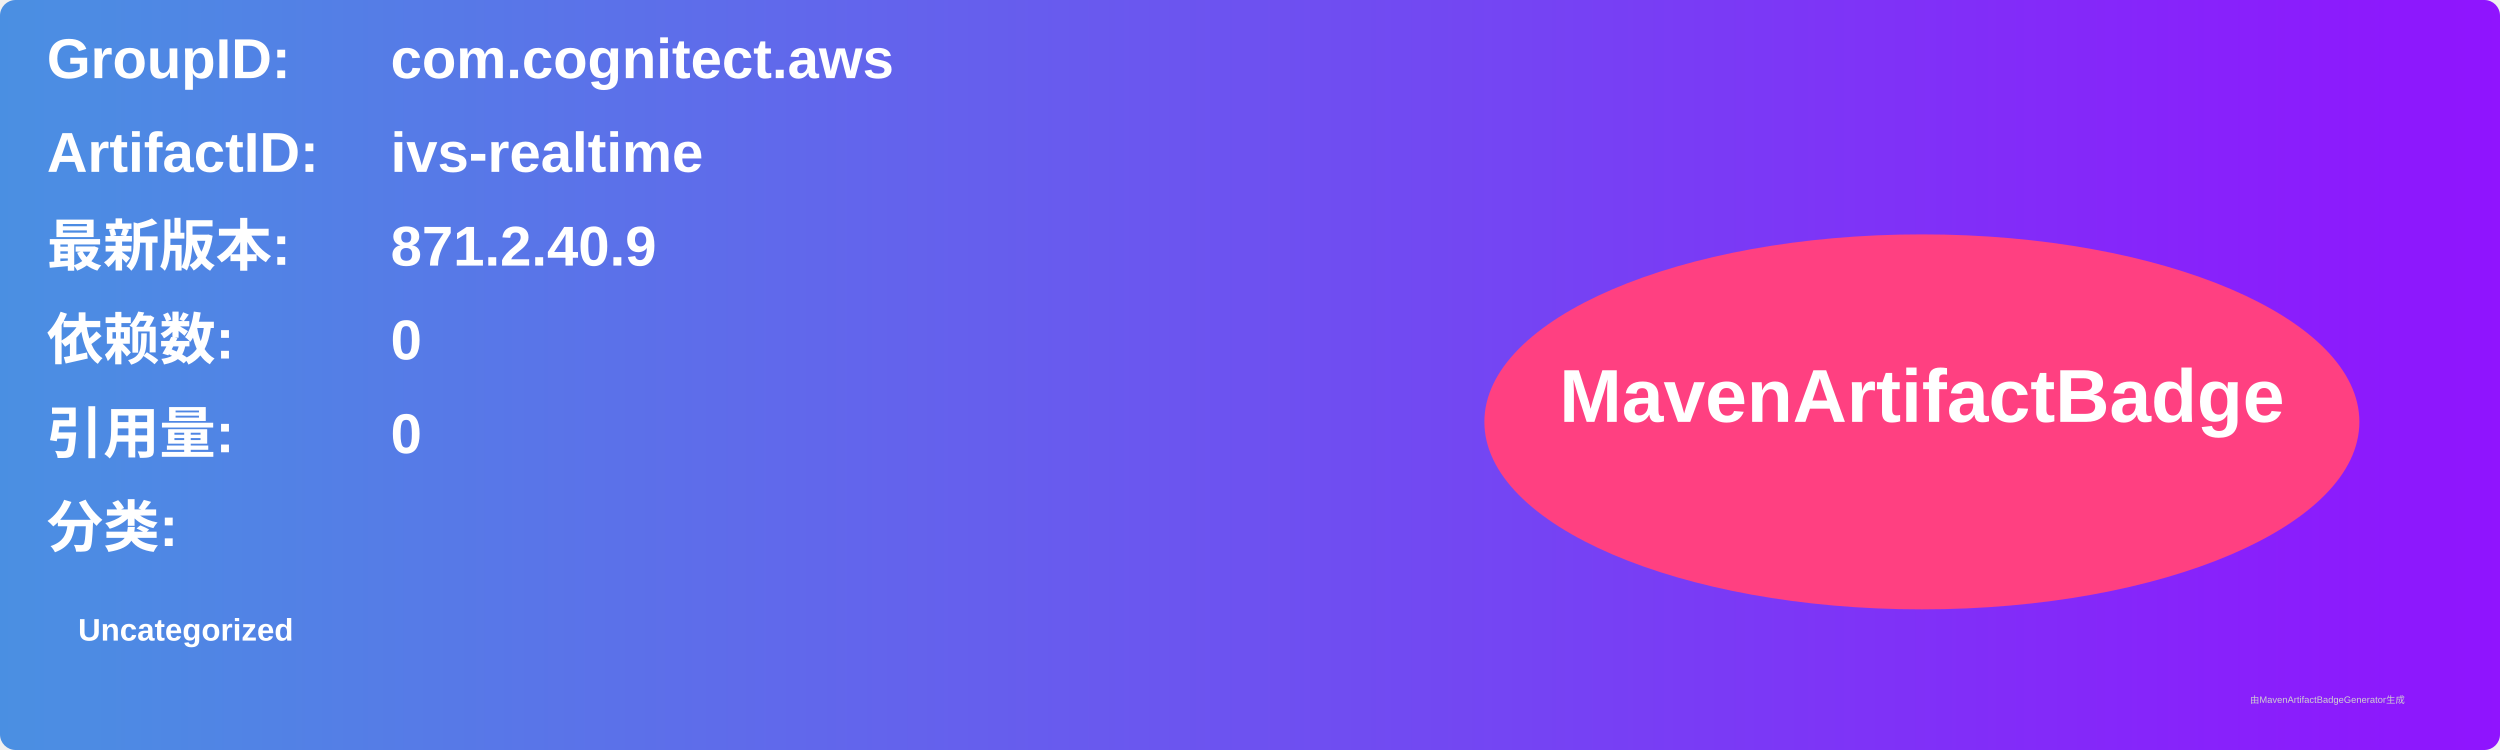
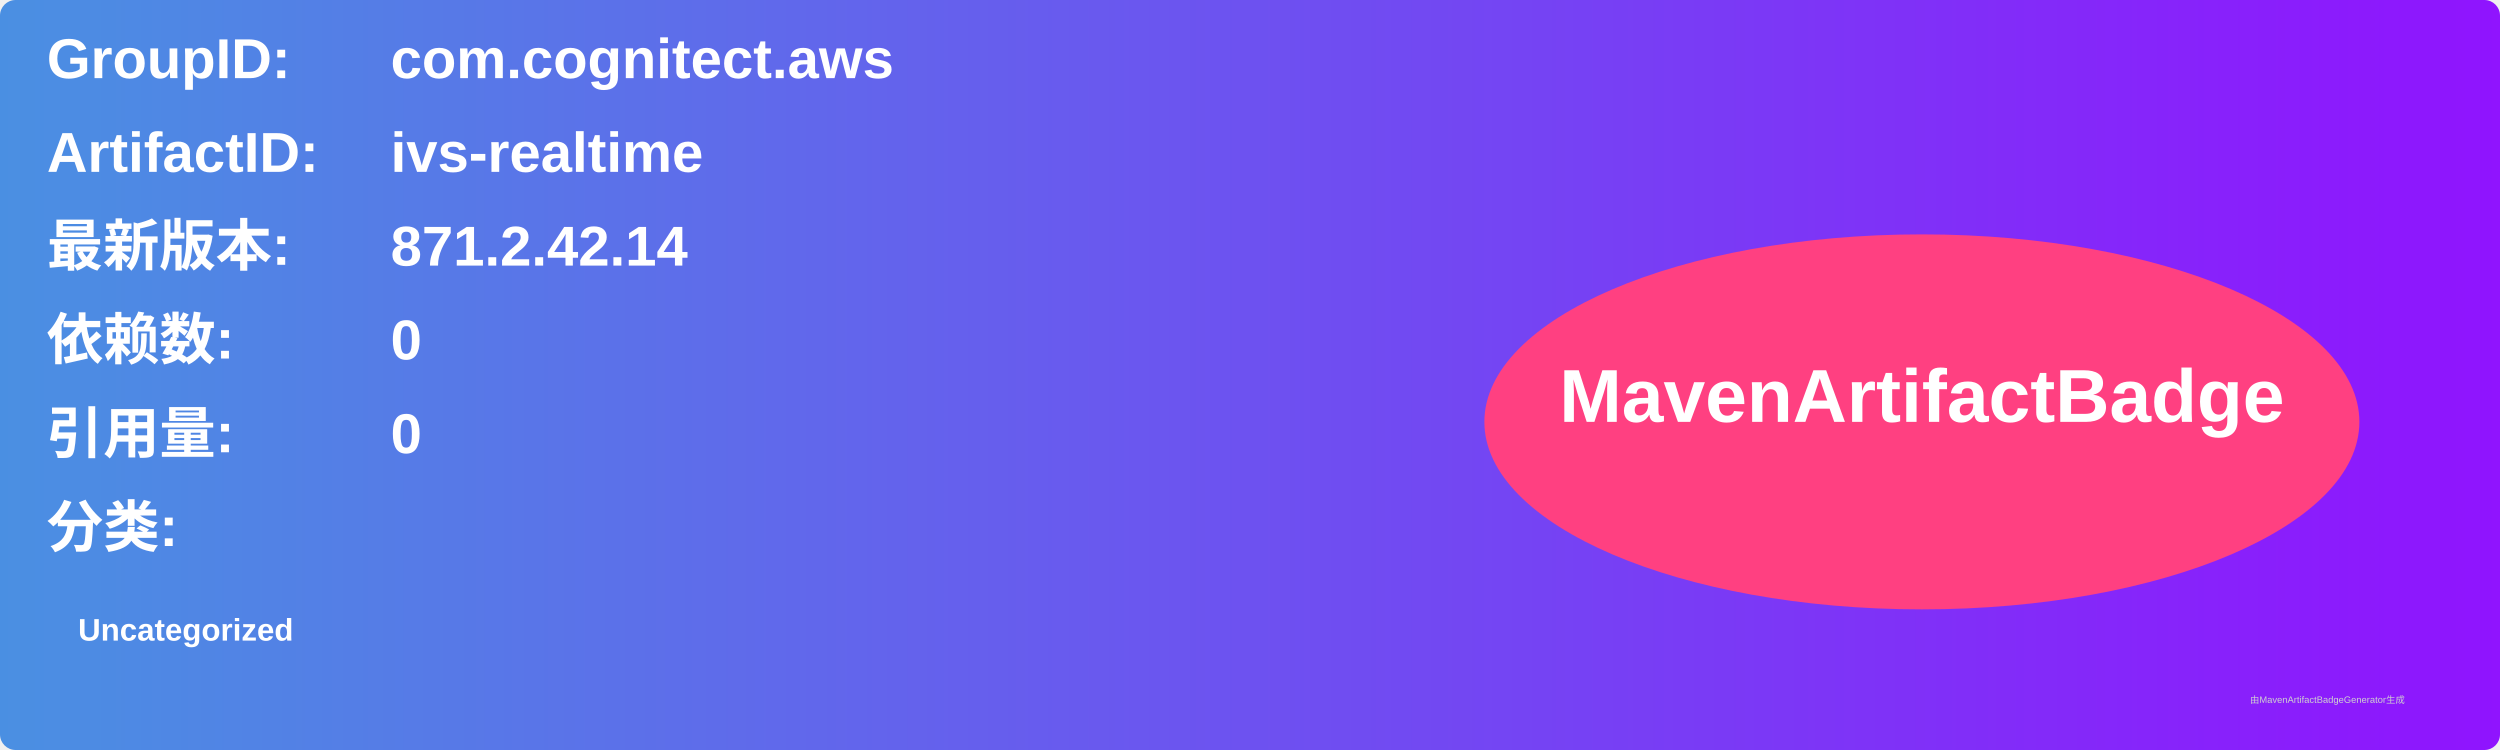
<svg xmlns="http://www.w3.org/2000/svg" width="800" height="240" viewBox="0 0 800 240">
  <linearGradient id="grad" x1="0%" y1="0%" x2="100%" y2="0%">
    <stop offset="0%" stop-color="#4a90e2" />
    <stop offset="100%" stop-color="#9013fe" />
  </linearGradient>
  <rect width="100%" height="100%" rx="5" ry="5" fill="url(#grad)" />
  <g transform="translate(15, 15)">
    <text x="0" y="10" font-family="Arial" font-size="18" fill="white" font-weight="bold" width="260">GroupID:</text>
    <text x="110" y="10" font-family="Arial" font-size="18" fill="white" font-weight="bold" width="460">com.cognitect.aws</text>
    <text x="0" y="40" font-family="Arial" font-size="18" fill="white" font-weight="bold" width="260">ArtifactID:</text>
    <text x="110" y="40" font-family="Arial" font-size="18" fill="white" font-weight="bold" width="460">ivs-realtime</text>
    <text x="0" y="70" font-family="Arial" font-size="18" fill="white" font-weight="bold">最新版本:</text>
    <text x="110" y="70" font-family="Arial" font-size="18" fill="white" font-weight="bold">
-       <tspan font-weight="bold">871.2.40.9</tspan>
+       <tspan font-weight="bold">871.2.42.14</tspan>
    </text>
    <text x="0" y="100" font-family="Arial" font-size="18" fill="white" font-weight="bold">依赖数: </text>
    <text x="110" y="100" font-family="Arial" font-size="18" fill="white">
      <tspan font-weight="bold">0</tspan>
    </text>
    <text x="0" y="130" font-family="Arial" font-size="18" fill="white" font-weight="bold">引用量: </text>
    <text x="110" y="130" font-family="Arial" font-size="18" fill="white">
      <tspan font-weight="bold">0</tspan>
    </text>
    <text x="0" y="160" font-family="Arial" font-size="18" fill="white" font-weight="bold">分类:</text>
    <text x="10" y="190" font-family="Arial" font-size="10" fill="white">
      <tspan font-weight="bold">Uncategorized</tspan>
    </text>
    <ellipse cx="600" cy="120" rx="140" ry="60" fill="#ff4081" />
    <text x="600" y="120" text-anchor="middle" font-family="Arial" font-size="24" fill="white" font-weight="bold">MavenArtifactBadge</text>
  </g>
  <text x="720" y="225" font-family="Arial" font-size="3" fill="#d0d0d0">由MavenArtifactBadgeGenerator生成</text>
</svg>
